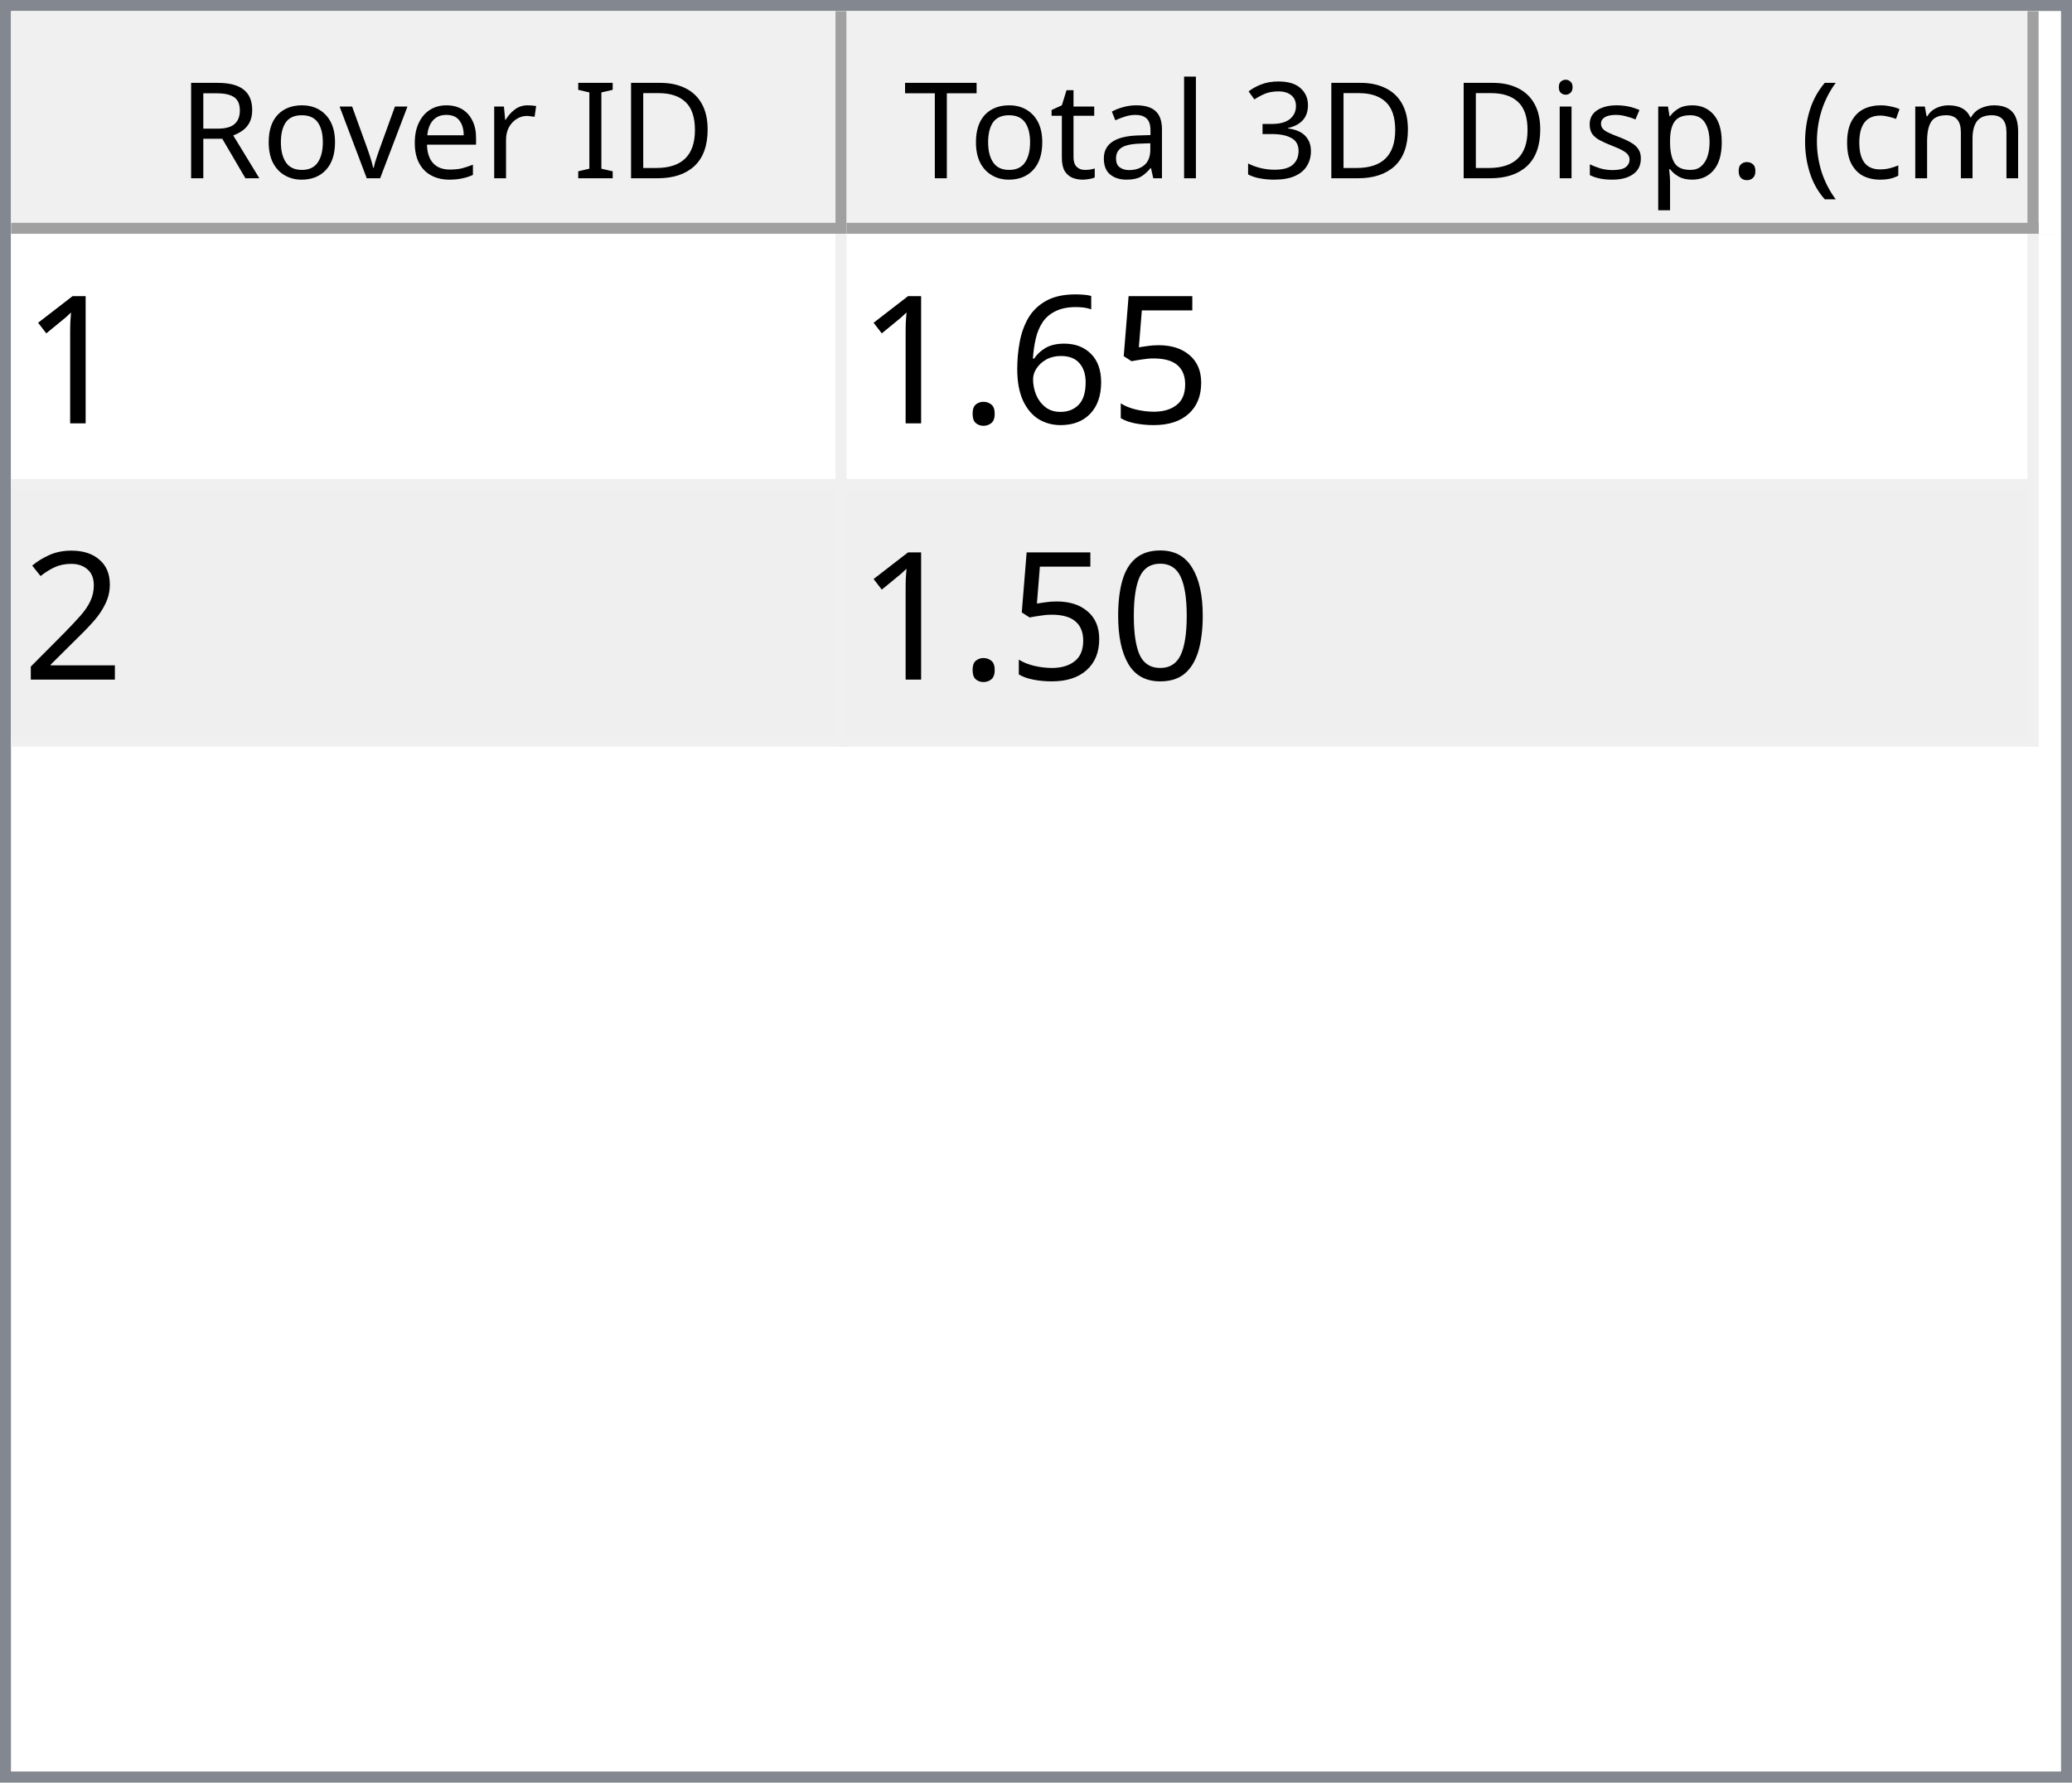
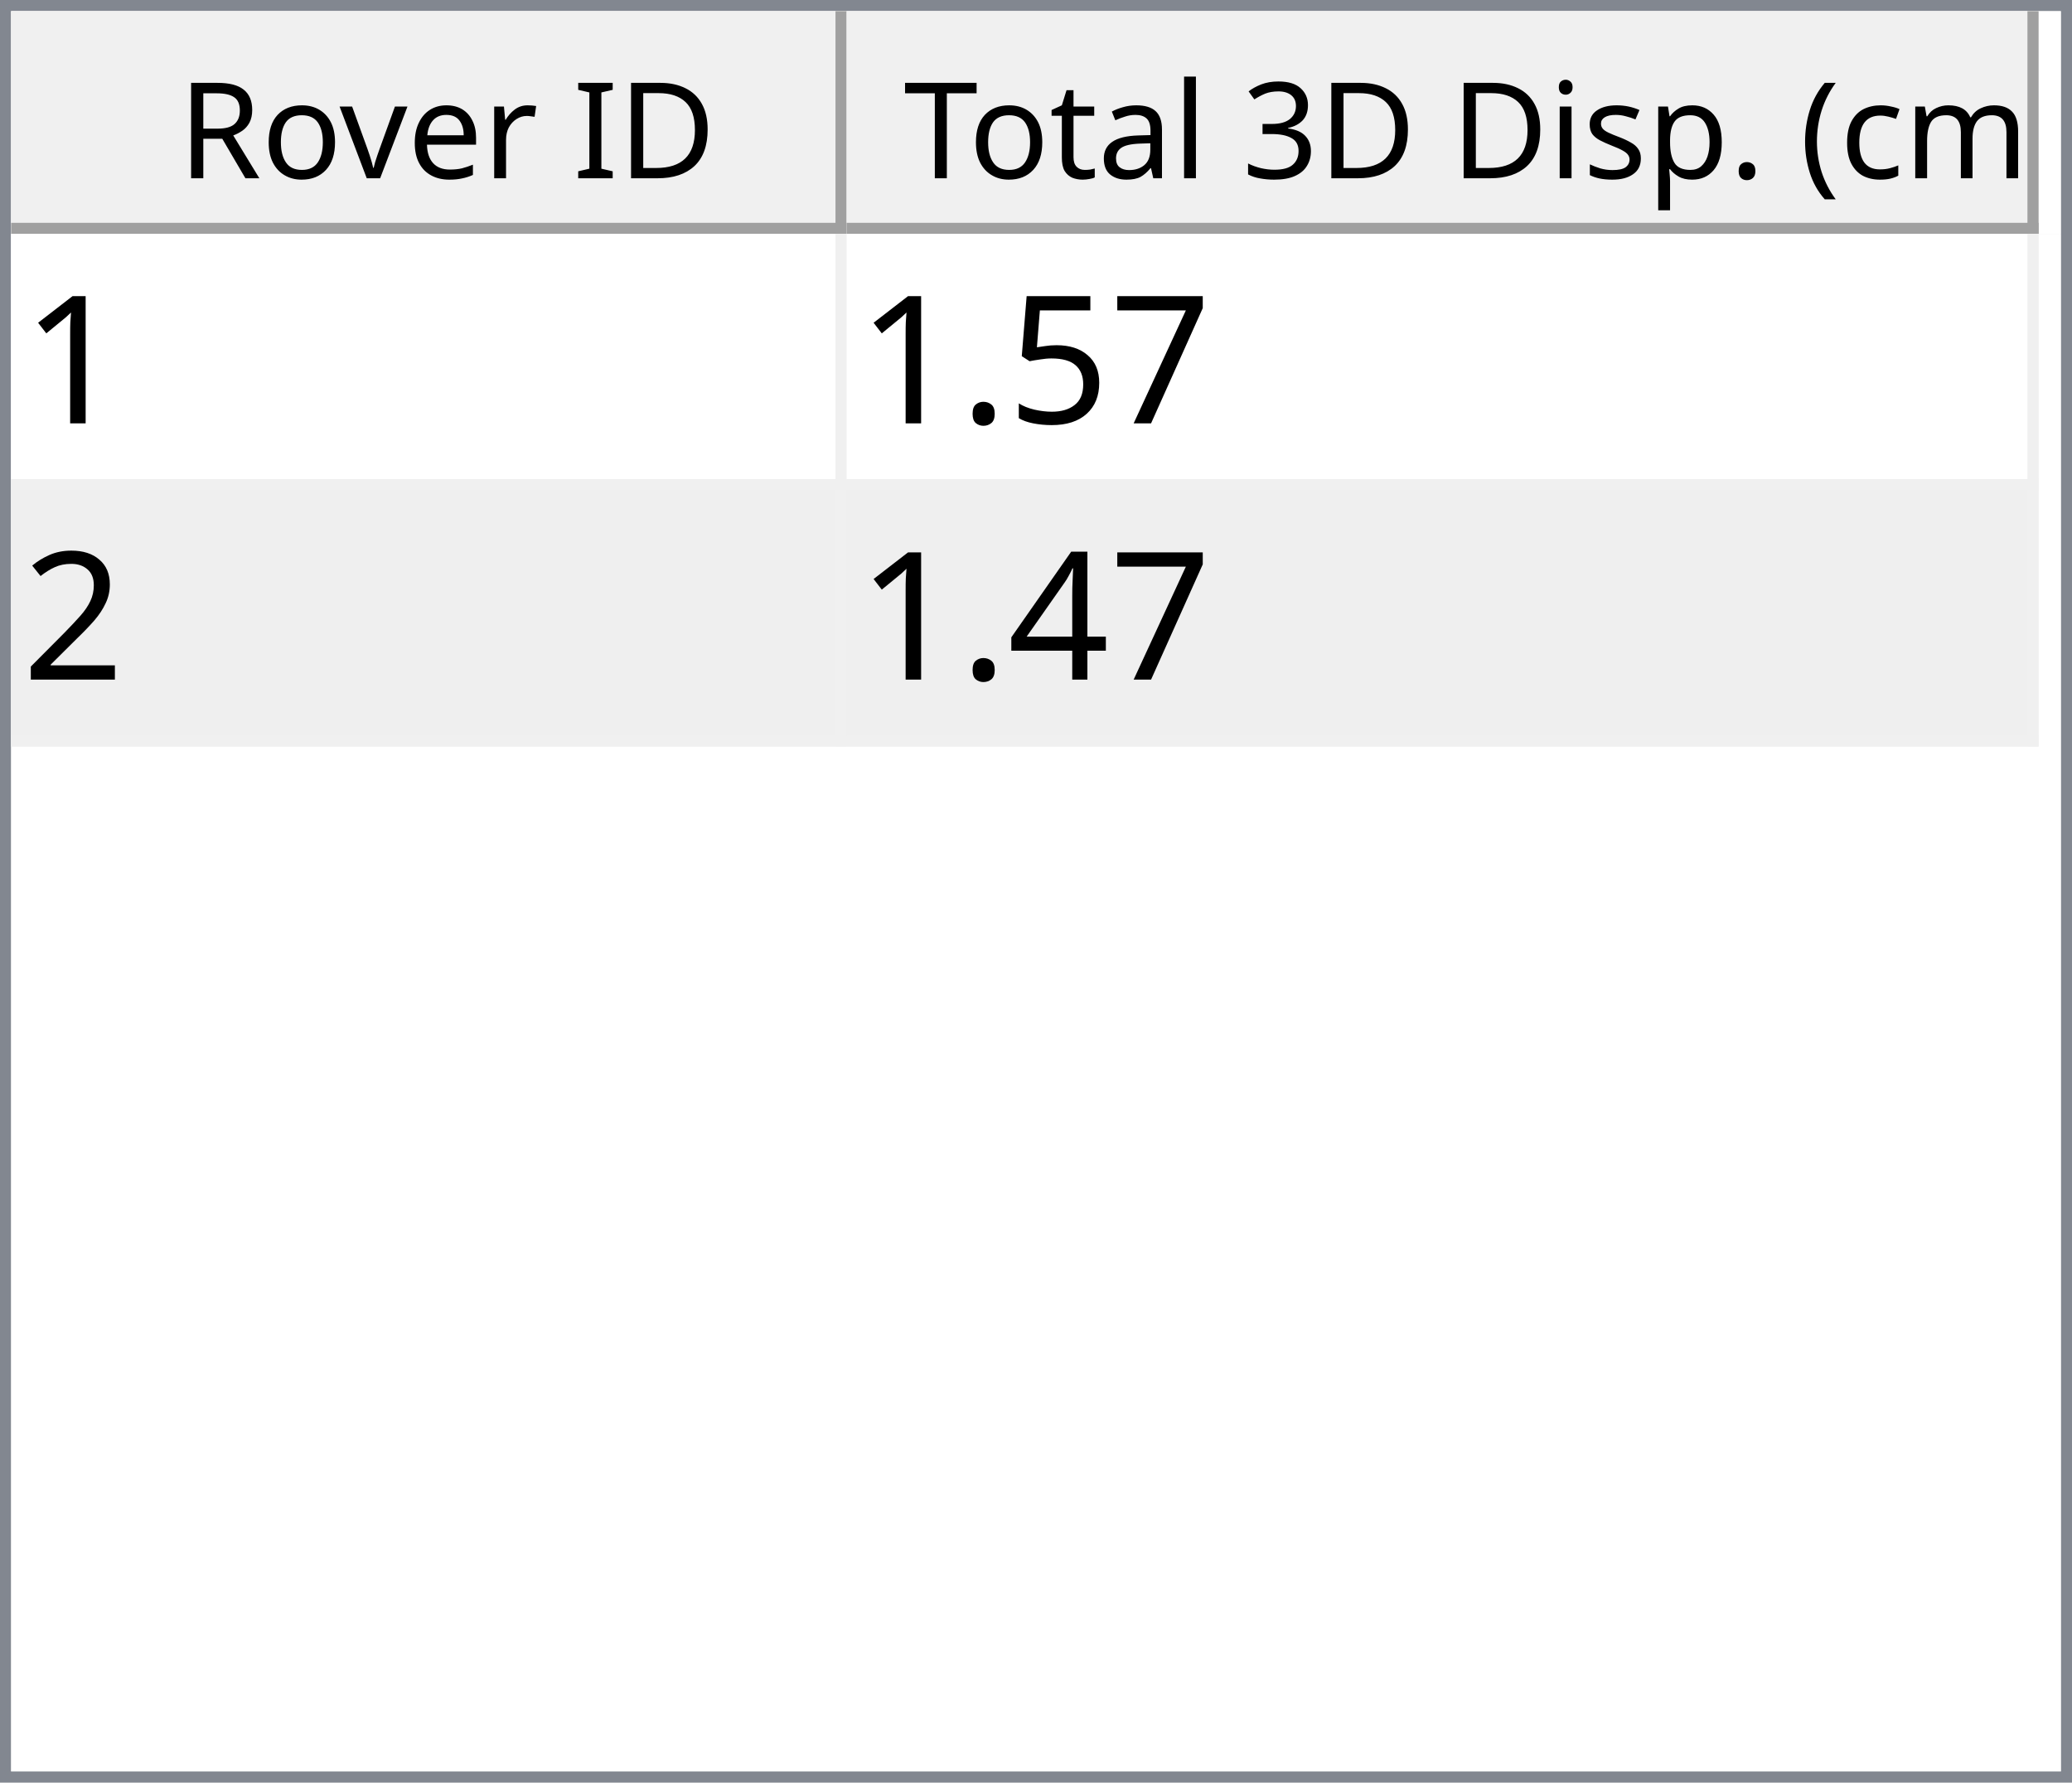
<svg xmlns="http://www.w3.org/2000/svg" style="fill-opacity:1; color-rendering:auto; color-interpolation:auto; text-rendering:auto; stroke:black; stroke-linecap:square; stroke-miterlimit:10; shape-rendering:auto; stroke-opacity:1; fill:black; stroke-dasharray:none; font-weight:normal; stroke-width:1; font-family:'Dialog'; font-style:normal; stroke-linejoin:miter; font-size:12px; stroke-dashoffset:0; image-rendering:auto;" width="186" height="160">
  <defs id="genericDefs" />
  <g>
    <defs id="defs1">
      <clipPath clipPathUnits="userSpaceOnUse" id="clipPath1">
        <path d="M0 0 L186 0 L186 160 L0 160 L0 0 Z" />
      </clipPath>
      <clipPath clipPathUnits="userSpaceOnUse" id="clipPath2">
        <path d="M0 0 L0 160 L186 160 L186 0 Z" />
      </clipPath>
      <clipPath clipPathUnits="userSpaceOnUse" id="clipPath3">
        <path d="M0 0 L0 20 L184 20 L184 0 Z" />
      </clipPath>
      <clipPath clipPathUnits="userSpaceOnUse" id="clipPath4">
        <path d="M0 0 L0 20 L75 20 L75 0 Z" />
      </clipPath>
      <clipPath clipPathUnits="userSpaceOnUse" id="clipPath5">
        <path d="M1 1 L1 19 L74 19 L74 1 Z" />
      </clipPath>
      <clipPath clipPathUnits="userSpaceOnUse" id="clipPath6">
        <path d="M0 0 L0 18 L73 18 L73 0 Z" />
      </clipPath>
      <clipPath clipPathUnits="userSpaceOnUse" id="clipPath7">
        <path d="M-0.5 -0.5 L-0.5 19.5 L74.5 19.5 L74.5 -0.5 Z" />
      </clipPath>
      <clipPath clipPathUnits="userSpaceOnUse" id="clipPath8">
        <path d="M0 0 L0 20 L107 20 L107 0 Z" />
      </clipPath>
      <clipPath clipPathUnits="userSpaceOnUse" id="clipPath9">
        <path d="M1 1 L1 19 L106 19 L106 1 Z" />
      </clipPath>
      <clipPath clipPathUnits="userSpaceOnUse" id="clipPath10">
        <path d="M0 0 L0 18 L105 18 L105 0 Z" />
      </clipPath>
      <clipPath clipPathUnits="userSpaceOnUse" id="clipPath11">
        <path d="M-0.5 -0.5 L-0.5 19.5 L106.5 19.5 L106.5 -0.5 Z" />
      </clipPath>
      <clipPath clipPathUnits="userSpaceOnUse" id="clipPath12">
        <path d="M0 0 L0 138 L184 138 L184 0 Z" />
      </clipPath>
      <clipPath clipPathUnits="userSpaceOnUse" id="clipPath13">
        <path d="M0 0 L0 46 L182 46 L182 0 Z" />
      </clipPath>
      <clipPath clipPathUnits="userSpaceOnUse" id="clipPath14">
        <path d="M-0.5 -0.5 L-0.5 45.5 L181.5 45.5 L181.5 -0.5 Z" />
      </clipPath>
      <clipPath clipPathUnits="userSpaceOnUse" id="clipPath15">
        <path d="M0 0 L0 22 L74 22 L74 0 Z" />
      </clipPath>
      <clipPath clipPathUnits="userSpaceOnUse" id="clipPath16">
        <path d="M0 0 L0 22 L106 22 L106 0 Z" />
      </clipPath>
      <font horiz-adv-x="64.551" id="font1">
        <font-face ascent="107.91" descent="25.098" units-per-em="100" style="font-style:normal; font-family:Segoe UI; font-weight:normal;" />
        <missing-glyph horiz-adv-x="64.551" d="M8.109 0 L8.109 68.266 L56.453 68.266 L56.453 0 L8.109 0 ZM15.328 7.234 L49.219 7.234 L49.219 61.031 L15.328 61.031 L15.328 7.234 Z" />
        <glyph unicode="D" horiz-adv-x="70.117" d="M9.188 0 L9.188 70.016 L28.516 70.016 Q65.531 70.016 65.531 35.891 Q65.531 19.672 55.25 9.836 Q44.969 0 27.734 0 L9.188 0 ZM17.391 62.594 L17.391 7.422 L27.828 7.422 Q41.609 7.422 49.273 14.797 Q56.938 22.172 56.938 35.688 Q56.938 62.594 28.328 62.594 L17.391 62.594 Z" />
        <glyph unicode="I" horiz-adv-x="26.611" d="M17.391 0 L9.188 0 L9.188 70.016 L17.391 70.016 L17.391 0 Z" />
        <glyph unicode=" " horiz-adv-x="27.393" d="" />
        <glyph unicode="r" horiz-adv-x="34.766" d="M34.188 41.891 Q32.078 43.5 28.125 43.5 Q23 43.5 19.555 38.672 Q16.109 33.844 16.109 25.484 L16.109 0 L8.109 0 L8.109 50 L16.109 50 L16.109 39.703 L16.312 39.703 Q18.016 44.969 21.531 47.922 Q25.047 50.875 29.391 50.875 Q32.516 50.875 34.188 50.203 L34.188 41.891 Z" />
        <glyph unicode="e" horiz-adv-x="52.295" d="M48.297 23 L12.984 23 Q13.188 14.656 17.484 10.109 Q21.781 5.562 29.297 5.562 Q37.75 5.562 44.828 11.141 L44.828 3.609 Q38.234 -1.172 27.391 -1.172 Q16.797 -1.172 10.742 5.641 Q4.688 12.453 4.688 24.812 Q4.688 36.469 11.305 43.82 Q17.922 51.172 27.734 51.172 Q37.547 51.172 42.922 44.828 Q48.297 38.484 48.297 27.203 L48.297 23 ZM40.094 29.781 Q40.047 36.719 36.75 40.578 Q33.453 44.438 27.594 44.438 Q21.922 44.438 17.969 40.383 Q14.016 36.328 13.094 29.781 L40.094 29.781 Z" />
        <glyph unicode="v" horiz-adv-x="47.9" d="M47.406 50 L27.484 0 L19.625 0 L0.688 50 L9.469 50 L22.172 13.672 Q23.578 9.672 23.922 6.688 L24.125 6.688 Q24.609 10.453 25.688 13.484 L38.969 50 L47.406 50 Z" />
        <glyph unicode="o" horiz-adv-x="58.594" d="M29 -1.172 Q17.922 -1.172 11.305 5.836 Q4.688 12.844 4.688 24.422 Q4.688 37.016 11.57 44.094 Q18.453 51.172 30.172 51.172 Q41.359 51.172 47.633 44.289 Q53.906 37.406 53.906 25.203 Q53.906 13.234 47.141 6.031 Q40.375 -1.172 29 -1.172 ZM29.594 44.438 Q21.875 44.438 17.383 39.188 Q12.891 33.938 12.891 24.703 Q12.891 15.828 17.43 10.695 Q21.969 5.562 29.594 5.562 Q37.359 5.562 41.531 10.594 Q45.703 15.625 45.703 24.906 Q45.703 34.281 41.531 39.359 Q37.359 44.438 29.594 44.438 Z" />
        <glyph unicode="R" horiz-adv-x="59.814" d="M59.375 0 L49.609 0 L37.891 19.625 Q36.281 22.359 34.766 24.289 Q33.25 26.219 31.664 27.438 Q30.078 28.656 28.25 29.219 Q26.422 29.781 24.125 29.781 L17.391 29.781 L17.391 0 L9.188 0 L9.188 70.016 L30.078 70.016 Q34.672 70.016 38.555 68.867 Q42.438 67.719 45.289 65.375 Q48.141 63.031 49.758 59.547 Q51.375 56.062 51.375 51.375 Q51.375 47.703 50.273 44.656 Q49.172 41.609 47.148 39.211 Q45.125 36.812 42.266 35.133 Q39.406 33.453 35.844 32.516 L35.844 32.328 Q37.594 31.547 38.891 30.547 Q40.188 29.547 41.359 28.18 Q42.531 26.812 43.68 25.078 Q44.828 23.344 46.234 21.047 L59.375 0 ZM17.391 62.594 L17.391 37.203 L28.516 37.203 Q31.594 37.203 34.203 38.133 Q36.812 39.062 38.719 40.797 Q40.625 42.531 41.703 45.047 Q42.781 47.562 42.781 50.688 Q42.781 56.297 39.141 59.445 Q35.5 62.594 28.609 62.594 L17.391 62.594 Z" />
        <glyph unicode=")" horiz-adv-x="30.176" d="M8.297 -15.922 L1.172 -15.922 Q16.406 2.344 16.406 26.812 Q16.406 51.469 1.078 70.016 L8.297 70.016 Q23.531 52.156 23.531 26.703 Q23.531 1.375 8.297 -15.922 Z" />
        <glyph unicode="m" horiz-adv-x="86.133" d="M79.109 0 L71.094 0 L71.094 28.719 Q71.094 37.016 68.531 40.727 Q65.969 44.438 59.906 44.438 Q54.781 44.438 51.195 39.75 Q47.609 35.062 47.609 28.516 L47.609 0 L39.594 0 L39.594 29.688 Q39.594 44.438 28.219 44.438 Q22.953 44.438 19.531 40.016 Q16.109 35.594 16.109 28.516 L16.109 0 L8.109 0 L8.109 50 L16.109 50 L16.109 42.094 L16.312 42.094 Q21.625 51.172 31.844 51.172 Q36.969 51.172 40.773 48.312 Q44.578 45.453 46 40.828 Q51.562 51.172 62.594 51.172 Q79.109 51.172 79.109 30.812 L79.109 0 Z" />
        <glyph unicode="c" horiz-adv-x="46.191" d="M42.188 2.297 Q36.422 -1.172 28.516 -1.172 Q17.828 -1.172 11.258 5.789 Q4.688 12.75 4.688 23.828 Q4.688 36.188 11.766 43.68 Q18.844 51.172 30.672 51.172 Q37.25 51.172 42.281 48.734 L42.281 40.531 Q36.719 44.438 30.375 44.438 Q22.703 44.438 17.797 38.945 Q12.891 33.453 12.891 24.516 Q12.891 15.719 17.508 10.641 Q22.125 5.562 29.891 5.562 Q36.422 5.562 42.188 9.906 L42.188 2.297 Z" />
        <glyph unicode="(" horiz-adv-x="30.176" d="M29.109 -15.922 L21.969 -15.922 Q6.844 1.375 6.844 26.703 Q6.844 52.156 21.969 70.016 L29.203 70.016 Q13.875 51.469 13.875 26.812 Q13.875 2.344 29.109 -15.922 Z" />
        <glyph unicode="." horiz-adv-x="21.68" d="M10.891 -1.078 Q8.641 -1.078 7.055 0.539 Q5.469 2.156 5.469 4.391 Q5.469 6.641 7.055 8.273 Q8.641 9.906 10.891 9.906 Q13.188 9.906 14.797 8.273 Q16.406 6.641 16.406 4.391 Q16.406 2.156 14.797 0.539 Q13.188 -1.078 10.891 -1.078 Z" />
        <glyph unicode="p" horiz-adv-x="58.789" d="M16.312 7.234 L16.109 7.234 L16.109 -23 L8.109 -23 L8.109 50 L16.109 50 L16.109 41.219 L16.312 41.219 Q22.219 51.172 33.594 51.172 Q43.266 51.172 48.688 44.461 Q54.109 37.75 54.109 26.469 Q54.109 13.922 48 6.375 Q41.891 -1.172 31.297 -1.172 Q21.578 -1.172 16.312 7.234 ZM16.109 27.391 L16.109 20.406 Q16.109 14.203 20.141 9.883 Q24.172 5.562 30.375 5.562 Q37.641 5.562 41.773 11.133 Q45.906 16.703 45.906 26.609 Q45.906 34.969 42.047 39.703 Q38.188 44.438 31.594 44.438 Q24.609 44.438 20.359 39.578 Q16.109 34.719 16.109 27.391 Z" />
        <glyph unicode="s" horiz-adv-x="42.432" d="M5.078 1.812 L5.078 10.406 Q11.625 5.562 19.484 5.562 Q30.031 5.562 30.031 12.594 Q30.031 14.594 29.125 15.992 Q28.219 17.391 26.68 18.461 Q25.141 19.531 23.07 20.383 Q21 21.234 18.609 22.172 Q15.281 23.484 12.766 24.828 Q10.25 26.172 8.57 27.859 Q6.891 29.547 6.031 31.695 Q5.172 33.844 5.172 36.719 Q5.172 40.234 6.789 42.945 Q8.406 45.656 11.086 47.484 Q13.766 49.312 17.211 50.242 Q20.656 51.172 24.312 51.172 Q30.812 51.172 35.938 48.922 L35.938 40.828 Q30.422 44.438 23.25 44.438 Q21 44.438 19.195 43.922 Q17.391 43.406 16.094 42.477 Q14.797 41.547 14.086 40.258 Q13.375 38.969 13.375 37.406 Q13.375 35.453 14.086 34.133 Q14.797 32.812 16.164 31.789 Q17.531 30.766 19.484 29.938 Q21.438 29.109 23.922 28.125 Q27.25 26.859 29.883 25.516 Q32.516 24.172 34.375 22.484 Q36.234 20.797 37.234 18.602 Q38.234 16.406 38.234 13.375 Q38.234 9.672 36.602 6.938 Q34.969 4.203 32.234 2.398 Q29.5 0.594 25.93 -0.289 Q22.359 -1.172 18.453 -1.172 Q10.75 -1.172 5.078 1.812 Z" />
        <glyph unicode="i" horiz-adv-x="24.219" d="M12.203 62.703 Q10.062 62.703 8.547 64.164 Q7.031 65.625 7.031 67.875 Q7.031 70.125 8.547 71.609 Q10.062 73.094 12.203 73.094 Q14.406 73.094 15.945 71.609 Q17.484 70.125 17.484 67.875 Q17.484 65.719 15.945 64.211 Q14.406 62.703 12.203 62.703 ZM16.109 0 L8.109 0 L8.109 50 L16.109 50 L16.109 0 Z" />
        <glyph unicode="3" horiz-adv-x="53.906" d="M46.531 19.828 Q46.531 15.094 44.75 11.211 Q42.969 7.328 39.719 4.57 Q36.469 1.812 31.93 0.297 Q27.391 -1.219 21.922 -1.219 Q11.922 -1.219 6 2.594 L6 11.188 Q13.094 5.609 22.219 5.609 Q25.875 5.609 28.828 6.539 Q31.781 7.469 33.906 9.227 Q36.031 10.984 37.18 13.477 Q38.328 15.969 38.328 19.094 Q38.328 32.812 18.797 32.812 L12.984 32.812 L12.984 39.594 L18.5 39.594 Q35.797 39.594 35.797 52.484 Q35.797 64.406 22.609 64.406 Q15.188 64.406 8.688 59.422 L8.688 67.188 Q15.375 71.188 24.609 71.188 Q29 71.188 32.57 69.969 Q36.141 68.75 38.68 66.555 Q41.219 64.359 42.609 61.281 Q44 58.203 44 54.5 Q44 40.672 30.031 36.719 L30.031 36.531 Q33.594 36.141 36.625 34.797 Q39.656 33.453 41.852 31.305 Q44.047 29.156 45.289 26.25 Q46.531 23.344 46.531 19.828 Z" />
        <glyph unicode="l" horiz-adv-x="24.219" d="M16.109 0 L8.109 0 L8.109 74.031 L16.109 74.031 L16.109 0 Z" />
        <glyph unicode="a" horiz-adv-x="50.879" d="M43.891 0 L35.891 0 L35.891 7.812 L35.688 7.812 Q30.469 -1.172 20.312 -1.172 Q12.844 -1.172 8.617 2.781 Q4.391 6.734 4.391 13.281 Q4.391 27.297 20.906 29.594 L35.891 31.688 Q35.891 44.438 25.594 44.438 Q16.547 44.438 9.281 38.281 L9.281 46.484 Q16.656 51.172 26.266 51.172 Q43.891 51.172 43.891 32.516 L43.891 0 ZM35.891 25.297 L23.828 23.641 Q18.266 22.859 15.43 20.875 Q12.594 18.891 12.594 13.875 Q12.594 10.203 15.211 7.883 Q17.828 5.562 22.172 5.562 Q28.125 5.562 32.008 9.742 Q35.891 13.922 35.891 20.312 L35.891 25.297 Z" />
        <glyph unicode="t" horiz-adv-x="33.887" d="M31.297 0.484 Q28.469 -1.078 23.828 -1.078 Q10.688 -1.078 10.688 13.578 L10.688 43.172 L2.094 43.172 L2.094 50 L10.688 50 L10.688 62.203 L18.703 64.797 L18.703 50 L31.297 50 L31.297 43.172 L18.703 43.172 L18.703 14.984 Q18.703 9.969 20.414 7.82 Q22.125 5.672 26.078 5.672 Q29.109 5.672 31.297 7.328 L31.297 0.484 Z" />
        <glyph unicode="T" horiz-adv-x="52.393" d="M50.594 62.594 L30.375 62.594 L30.375 0 L22.172 0 L22.172 62.594 L2 62.594 L2 70.016 L50.594 70.016 L50.594 62.594 Z" />
      </font>
      <font horiz-adv-x="75.0" id="font2">
        <font-face ascent="100.537" descent="21.973" units-per-em="100" style="font-style:normal; font-family:sans-serif; font-weight:normal;" />
        <missing-glyph horiz-adv-x="75.0" d="M12.5 0 L12.5 62.5 L62.5 62.5 L62.5 0 L12.5 0 ZM14.062 1.562 L60.938 1.562 L60.938 60.938 L14.062 60.938 L14.062 1.562 Z" />
        <glyph unicode="1" horiz-adv-x="55.615" d="M37.25 0 L28.469 0 L28.469 56 Q25.297 52.984 20.141 49.953 Q14.984 46.922 10.891 45.406 L10.891 53.906 Q18.266 57.375 23.781 62.305 Q29.297 67.234 31.594 71.875 L37.25 71.875 L37.25 0 Z" />
+         <glyph unicode="7" horiz-adv-x="55.615" d="M4.734 62.203 L4.734 70.656 L51.078 70.656 L51.078 63.812 Q44.234 56.547 37.523 44.484 Q30.812 32.422 27.156 19.672 Q24.516 10.688 23.781 0 L14.75 0 Q14.891 8.453 18.062 20.414 Q21.234 32.375 27.172 43.484 Q33.109 54.594 39.797 62.203 L4.734 62.203 Z" />
        <glyph unicode="5" horiz-adv-x="55.615" d="M4.156 18.75 L13.375 19.531 Q14.406 12.797 18.141 9.398 Q21.875 6 27.156 6 Q33.5 6 37.891 10.789 Q42.281 15.578 42.281 23.484 Q42.281 31 38.062 35.352 Q33.844 39.703 27 39.703 Q22.75 39.703 19.336 37.773 Q15.922 35.844 13.969 32.766 L5.719 33.844 L12.641 70.609 L48.25 70.609 L48.25 62.203 L19.672 62.203 L15.828 42.969 Q22.266 47.469 29.344 47.469 Q38.719 47.469 45.164 40.969 Q51.609 34.469 51.609 24.266 Q51.609 14.547 45.953 7.469 Q39.062 -1.219 27.156 -1.219 Q17.391 -1.219 11.211 4.25 Q5.031 9.719 4.156 18.75 Z" />
-         <glyph unicode="6" horiz-adv-x="55.615" d="M49.75 54.047 L41.016 53.375 Q39.844 58.547 37.703 60.891 Q34.125 64.656 28.906 64.656 Q24.703 64.656 21.531 62.312 Q17.391 59.281 14.992 53.469 Q12.594 47.656 12.5 36.922 Q15.672 41.75 20.266 44.094 Q24.859 46.438 29.891 46.438 Q38.672 46.438 44.852 39.969 Q51.031 33.5 51.031 23.25 Q51.031 16.5 48.125 10.719 Q45.219 4.938 40.141 1.859 Q35.062 -1.219 28.609 -1.219 Q17.625 -1.219 10.695 6.859 Q3.766 14.938 3.766 33.5 Q3.766 54.25 11.422 63.672 Q18.109 71.875 29.438 71.875 Q37.891 71.875 43.289 67.141 Q48.688 62.406 49.75 54.047 ZM13.875 23.188 Q13.875 18.656 15.797 14.508 Q17.719 10.359 21.188 8.18 Q24.656 6 28.469 6 Q34.031 6 38.039 10.492 Q42.047 14.984 42.047 22.703 Q42.047 30.125 38.086 34.398 Q34.125 38.672 28.125 38.672 Q22.172 38.672 18.023 34.398 Q13.875 30.125 13.875 23.188 Z" />
        <glyph unicode="." horiz-adv-x="27.783" d="M9.078 0 L9.078 10.016 L19.094 10.016 L19.094 0 L9.078 0 Z" />
        <glyph unicode="2" horiz-adv-x="55.615" d="M50.344 8.453 L50.344 0 L3.031 0 Q2.938 3.172 4.047 6.109 Q5.859 10.938 9.836 15.625 Q13.812 20.312 21.344 26.469 Q33.016 36.031 37.117 41.625 Q41.219 47.219 41.219 52.203 Q41.219 57.422 37.477 61.008 Q33.734 64.594 27.734 64.594 Q21.391 64.594 17.578 60.789 Q13.766 56.984 13.719 50.25 L4.688 51.172 Q5.609 61.281 11.664 66.578 Q17.719 71.875 27.938 71.875 Q38.234 71.875 44.242 66.164 Q50.25 60.453 50.25 52 Q50.25 47.703 48.492 43.555 Q46.734 39.406 42.656 34.812 Q38.578 30.219 29.109 22.219 Q21.188 15.578 18.945 13.211 Q16.703 10.844 15.234 8.453 L50.344 8.453 Z" />
-         <glyph unicode="0" horiz-adv-x="55.615" d="M4.156 35.297 Q4.156 48 6.766 55.742 Q9.375 63.484 14.523 67.68 Q19.672 71.875 27.484 71.875 Q33.25 71.875 37.594 69.555 Q41.938 67.234 44.773 62.867 Q47.609 58.5 49.219 52.227 Q50.828 45.953 50.828 35.297 Q50.828 22.703 48.242 14.969 Q45.656 7.234 40.508 3.008 Q35.359 -1.219 27.484 -1.219 Q17.141 -1.219 11.234 6.203 Q4.156 15.141 4.156 35.297 ZM13.188 35.297 Q13.188 17.672 17.312 11.836 Q21.438 6 27.484 6 Q33.547 6 37.672 11.859 Q41.797 17.719 41.797 35.297 Q41.797 52.984 37.672 58.789 Q33.547 64.594 27.391 64.594 Q21.344 64.594 17.719 59.469 Q13.188 52.938 13.188 35.297 Z" />
+         <glyph unicode="4" horiz-adv-x="55.615" d="M32.328 0 L32.328 17.141 L1.266 17.141 L1.266 25.203 L33.938 71.578 L41.109 71.578 L41.109 25.203 L50.781 25.203 L50.781 17.141 L41.109 17.141 L41.109 0 L32.328 0 ZM32.328 25.203 L32.328 57.469 L9.906 25.203 L32.328 25.203 Z" />
      </font>
    </defs>
    <g style="fill:white; stroke:white;">
      <rect x="0" y="0" width="186" style="clip-path:url(#clipPath1); stroke:none;" height="160" />
    </g>
    <g style="fill:white; text-rendering:optimizeSpeed; color-rendering:optimizeSpeed; image-rendering:optimizeSpeed; shape-rendering:crispEdges; stroke:white; color-interpolation:sRGB;">
      <rect x="0" width="186" height="160" y="0" style="stroke:none;" />
      <path style="stroke:none;" d="M0 160 L186 160 L186 0 L0 0 Z" />
    </g>
    <g style="fill:rgb(240,240,240); font-family:'Segoe UI'; stroke:rgb(240,240,240);">
      <rect x="0" y="0" width="186" style="clip-path:url(#clipPath2); stroke:none;" height="160" />
    </g>
    <g style="fill:rgb(130,135,144); font-family:'Segoe UI'; stroke:rgb(130,135,144);">
      <path d="M0 0 L186 0 L186 160 L0 160 L0 0 ZM1 1 L185 1 L185 159 L1 159 L1 1 Z" style="fill-rule:evenodd; clip-path:url(#clipPath2); stroke:none;" />
    </g>
    <g style="fill:white; font-family:'Segoe UI'; stroke:white;" transform="translate(1,1)">
      <rect x="0" y="0" width="184" style="clip-path:url(#clipPath3); stroke:none;" height="20" />
    </g>
    <g style="fill:rgb(240,240,240); font-family:'Segoe UI'; stroke:rgb(240,240,240);" transform="translate(1,1)">
      <rect x="0" y="0" width="75" style="clip-path:url(#clipPath4); stroke:none;" height="20" />
    </g>
    <g style="font-family:'Segoe UI';" transform="translate(2,2)">
      <text x="14" xml:space="preserve" y="14" style="clip-path:url(#clipPath6); stroke:none;">Rover ID</text>
    </g>
    <g style="fill:rgb(160,160,160); font-family:'Segoe UI'; stroke:rgb(160,160,160); stroke-linejoin:bevel;" transform="translate(1.5,1.5)">
      <line x1="74" x2="74" y1="0" style="fill:none; clip-path:url(#clipPath7);" y2="19" />
    </g>
    <g style="fill:rgb(160,160,160); font-family:'Segoe UI'; stroke:rgb(160,160,160); stroke-linejoin:bevel;" transform="matrix(1,0,0,1,1,1) translate(0.5,0.5)">
      <line x1="0" x2="74" y1="19" style="fill:none; clip-path:url(#clipPath7);" y2="19" />
    </g>
    <g style="fill:rgb(240,240,240); font-family:'Segoe UI'; stroke:rgb(240,240,240);" transform="translate(76,1)">
      <rect x="0" y="0" width="107" style="clip-path:url(#clipPath8); stroke:none;" height="20" />
    </g>
    <g style="font-family:'Segoe UI';" transform="translate(77,2)">
      <text x="1" xml:space="preserve" y="14" style="clip-path:url(#clipPath10); stroke:none;"> Total 3D Disp. (cm)</text>
    </g>
    <g style="fill:rgb(160,160,160); font-family:'Segoe UI'; stroke:rgb(160,160,160); stroke-linejoin:bevel;" transform="translate(76.5,1.5)">
      <line x1="106" x2="106" y1="0" style="fill:none; clip-path:url(#clipPath11);" y2="19" />
    </g>
    <g style="fill:rgb(160,160,160); font-family:'Segoe UI'; stroke:rgb(160,160,160); stroke-linejoin:bevel;" transform="matrix(1,0,0,1,76,1) translate(0.5,0.5)">
      <line x1="0" x2="106" y1="19" style="fill:none; clip-path:url(#clipPath11);" y2="19" />
    </g>
    <g style="fill:white; font-family:'Segoe UI'; stroke:white;" transform="translate(1,21)">
      <rect x="0" y="0" width="184" style="clip-path:url(#clipPath12); stroke:none;" height="138" />
    </g>
    <g style="fill:rgb(240,240,240); font-size:16px; font-family:sans-serif; stroke:rgb(240,240,240);" transform="translate(1,21)">
      <rect x="0" y="0" width="182" style="clip-path:url(#clipPath13); stroke:none;" height="46" />
      <line transform="translate(0.5,0.5)" x1="0" x2="181" y1="22" style="clip-path:url(#clipPath14); fill:none; stroke-linejoin:bevel;" y2="22" />
    </g>
    <g transform="matrix(1,0,0,1,1,21) translate(0.5,0.5)" style="fill:rgb(240,240,240); font-size:16px; font-family:sans-serif; stroke:rgb(240,240,240); stroke-linejoin:bevel;">
      <line x1="0" x2="181" y1="45" style="fill:none; clip-path:url(#clipPath14);" y2="45" />
    </g>
    <g transform="matrix(1,0,0,1,1,21) translate(0.5,0.5)" style="fill:rgb(240,240,240); font-size:16px; font-family:sans-serif; stroke:rgb(240,240,240); stroke-linejoin:bevel;">
      <line x1="74" x2="74" y1="0" style="fill:none; clip-path:url(#clipPath14);" y2="45" />
    </g>
    <g transform="matrix(1,0,0,1,1,21) translate(0.5,0.5)" style="fill:rgb(240,240,240); font-size:16px; font-family:sans-serif; stroke:rgb(240,240,240); stroke-linejoin:bevel;">
      <line x1="181" x2="181" y1="0" style="fill:none; clip-path:url(#clipPath14);" y2="45" />
    </g>
    <g style="fill:white; font-size:16px; font-family:sans-serif; stroke:white;" transform="matrix(1,0,0,1,1,21)">
      <rect x="0" y="0" width="74" style="clip-path:url(#clipPath15); stroke:none;" height="22" />
      <text x="1" y="17" style="fill:black; clip-path:url(#clipPath15); stroke:none;" xml:space="preserve">1</text>
    </g>
    <g style="fill:white; font-size:16px; font-family:sans-serif; stroke:white;" transform="matrix(1,0,0,1,1,21) translate(75,0)">
      <rect x="0" y="0" width="106" style="clip-path:url(#clipPath16); stroke:none;" height="22" />
-       <text x="1" y="17" style="fill:black; clip-path:url(#clipPath16); stroke:none;" xml:space="preserve">1.65</text>
+       <text x="1" y="17" style="fill:black; clip-path:url(#clipPath16); stroke:none;" xml:space="preserve">1.57</text>
    </g>
    <g style="fill:rgb(239,239,239); font-size:16px; font-family:sans-serif; stroke:rgb(239,239,239);" transform="matrix(1,0,0,1,1,21) translate(0,23)">
      <rect x="0" y="0" width="74" style="clip-path:url(#clipPath15); stroke:none;" height="22" />
      <text x="1" y="17" style="fill:black; clip-path:url(#clipPath15); stroke:none;" xml:space="preserve">2</text>
    </g>
    <g style="fill:rgb(239,239,239); font-size:16px; font-family:sans-serif; stroke:rgb(239,239,239);" transform="matrix(1,0,0,1,1,21) translate(75,23)">
      <rect x="0" y="0" width="106" style="clip-path:url(#clipPath16); stroke:none;" height="22" />
-       <text x="1" y="17" style="fill:black; clip-path:url(#clipPath16); stroke:none;" xml:space="preserve">1.50</text>
+       <text x="1" y="17" style="fill:black; clip-path:url(#clipPath16); stroke:none;" xml:space="preserve">1.47</text>
    </g>
  </g>
</svg>
